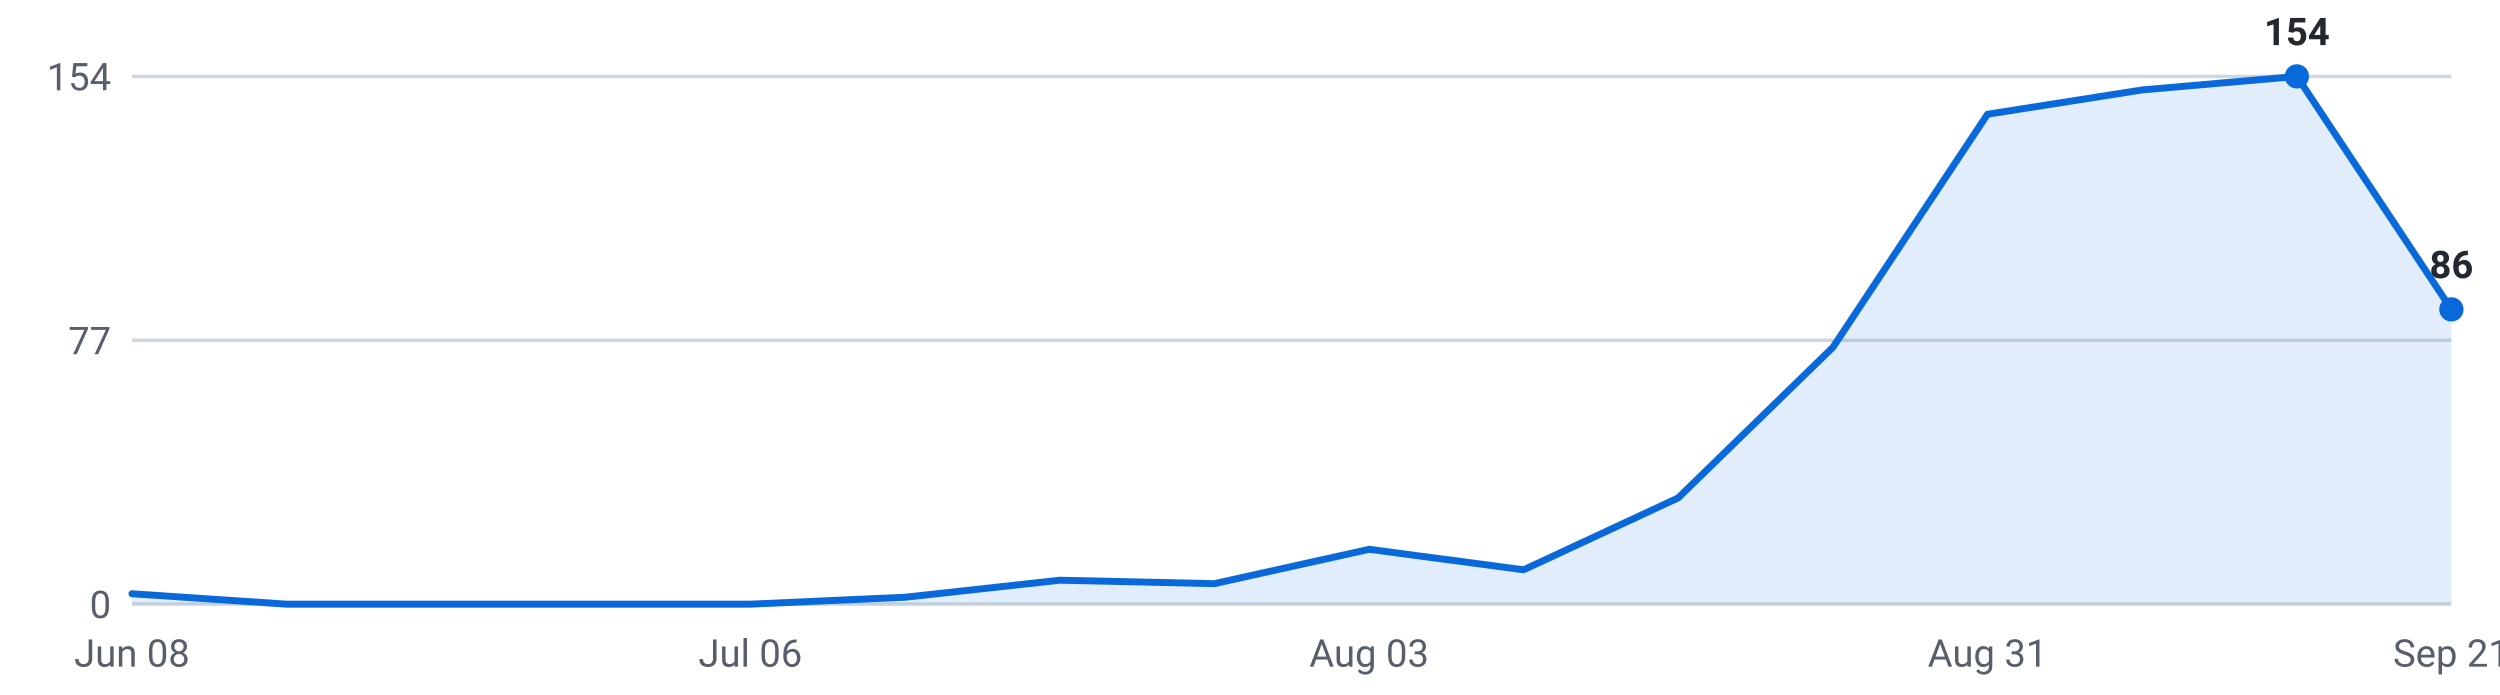
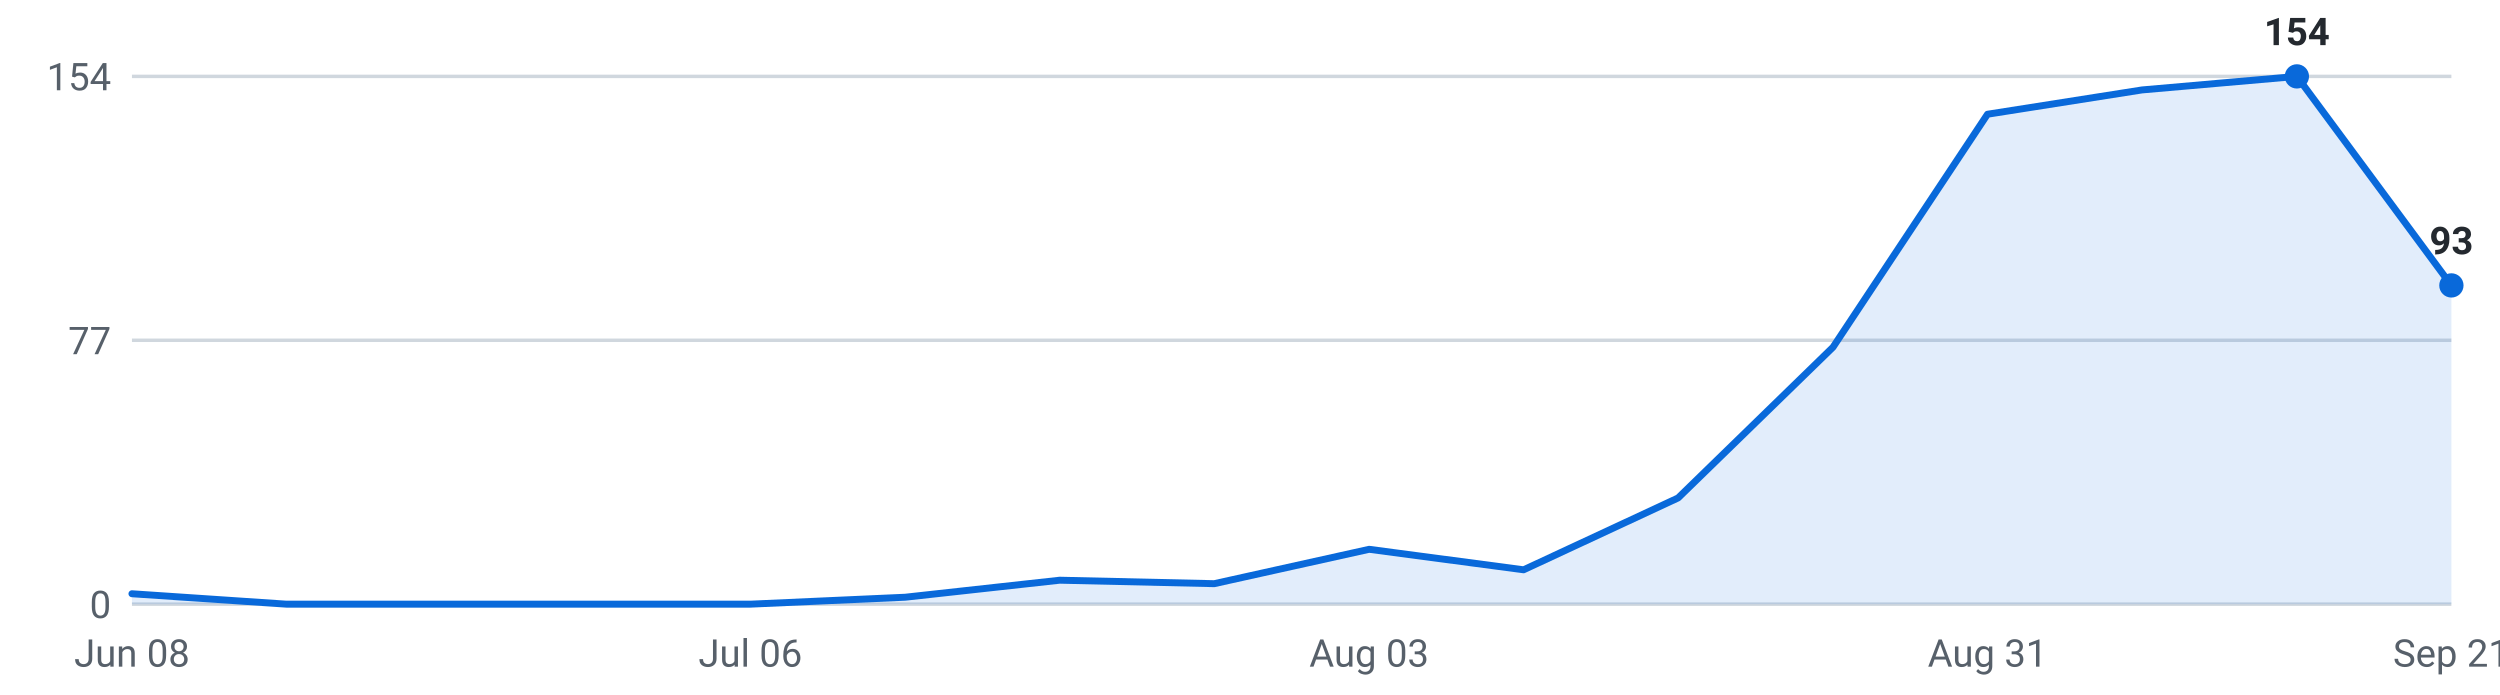
<svg xmlns="http://www.w3.org/2000/svg" viewBox="0 0 720 200" width="720" height="200" role="img" aria-label="Internships posted per week, last 16 weeks">
  <g font-family="-apple-system,Segoe UI,Roboto,sans-serif" font-size="11">
    <line x1="38" y1="174.0" x2="706" y2="174.0" stroke="#d0d7de" stroke-width="1" />
    <text x="32" y="178.0" text-anchor="end" fill="#57606a">0</text>
    <line x1="38" y1="98.0" x2="706" y2="98.0" stroke="#d0d7de" stroke-width="1" />
    <text x="32" y="102.0" text-anchor="end" fill="#57606a">77</text>
    <line x1="38" y1="22.0" x2="706" y2="22.0" stroke="#d0d7de" stroke-width="1" />
    <text x="32" y="26.0" text-anchor="end" fill="#57606a">154</text>
-     <path d="M38.0,174 L38.0,171.0 L82.5,174.0 L127.1,174.0 L171.6,174.0 L216.1,174.0 L260.7,172.0 L305.2,167.1 L349.7,168.1 L394.3,158.2 L438.8,164.1 L483.3,143.4 L527.9,100.0 L572.4,32.9 L616.9,25.9 L661.5,22.0 L706.0,89.1 L706.0,174 Z" fill="#0969da" fill-opacity="0.12" />
-     <polyline points="38.0,171.0 82.5,174.0 127.1,174.0 171.6,174.0 216.1,174.0 260.7,172.0 305.2,167.1 349.7,168.1 394.3,158.2 438.8,164.1 483.3,143.4 527.9,100.0 572.4,32.9 616.9,25.9 661.5,22.0 706.0,89.1" fill="none" stroke="#0969da" stroke-width="2" stroke-linejoin="round" stroke-linecap="round" />
+     <path d="M38.0,174 L38.0,171.0 L82.5,174.0 L127.1,174.0 L171.6,174.0 L216.1,174.0 L260.7,172.0 L305.2,167.1 L349.7,168.1 L394.3,158.2 L438.8,164.1 L483.3,143.4 L527.9,100.0 L572.4,32.9 L616.9,25.9 L661.5,22.0 L706.0,82.2 L706.0,174 Z" fill="#0969da" fill-opacity="0.12" />
+     <polyline points="38.0,171.0 82.5,174.0 127.1,174.0 171.6,174.0 216.1,174.0 260.7,172.0 305.2,167.1 349.7,168.1 394.3,158.2 438.8,164.1 483.3,143.4 527.9,100.0 572.4,32.9 616.9,25.9 661.5,22.0 706.0,82.2" fill="none" stroke="#0969da" stroke-width="2" stroke-linejoin="round" stroke-linecap="round" />
    <circle cx="661.5" cy="22.0" r="3.5" fill="#0969da" />
    <text x="661.5" y="13.0" text-anchor="middle" fill="#24292f" font-weight="600">154</text>
-     <circle cx="706.0" cy="89.1" r="3.5" fill="#0969da" />
-     <text x="706.0" y="80.1" text-anchor="middle" fill="#24292f" font-weight="600">86</text>
+     <circle cx="706.0" cy="82.2" r="3.5" fill="#0969da" />
+     <text x="706.0" y="73.2" text-anchor="middle" fill="#24292f" font-weight="600">93</text>
    <text x="38.0" y="192" text-anchor="middle" fill="#57606a">Jun 08</text>
    <text x="216.1" y="192" text-anchor="middle" fill="#57606a">Jul 06</text>
    <text x="394.3" y="192" text-anchor="middle" fill="#57606a">Aug 03</text>
    <text x="572.4" y="192" text-anchor="middle" fill="#57606a">Aug 31</text>
    <text x="706.0" y="192" text-anchor="middle" fill="#57606a">Sep 21</text>
  </g>
</svg>
